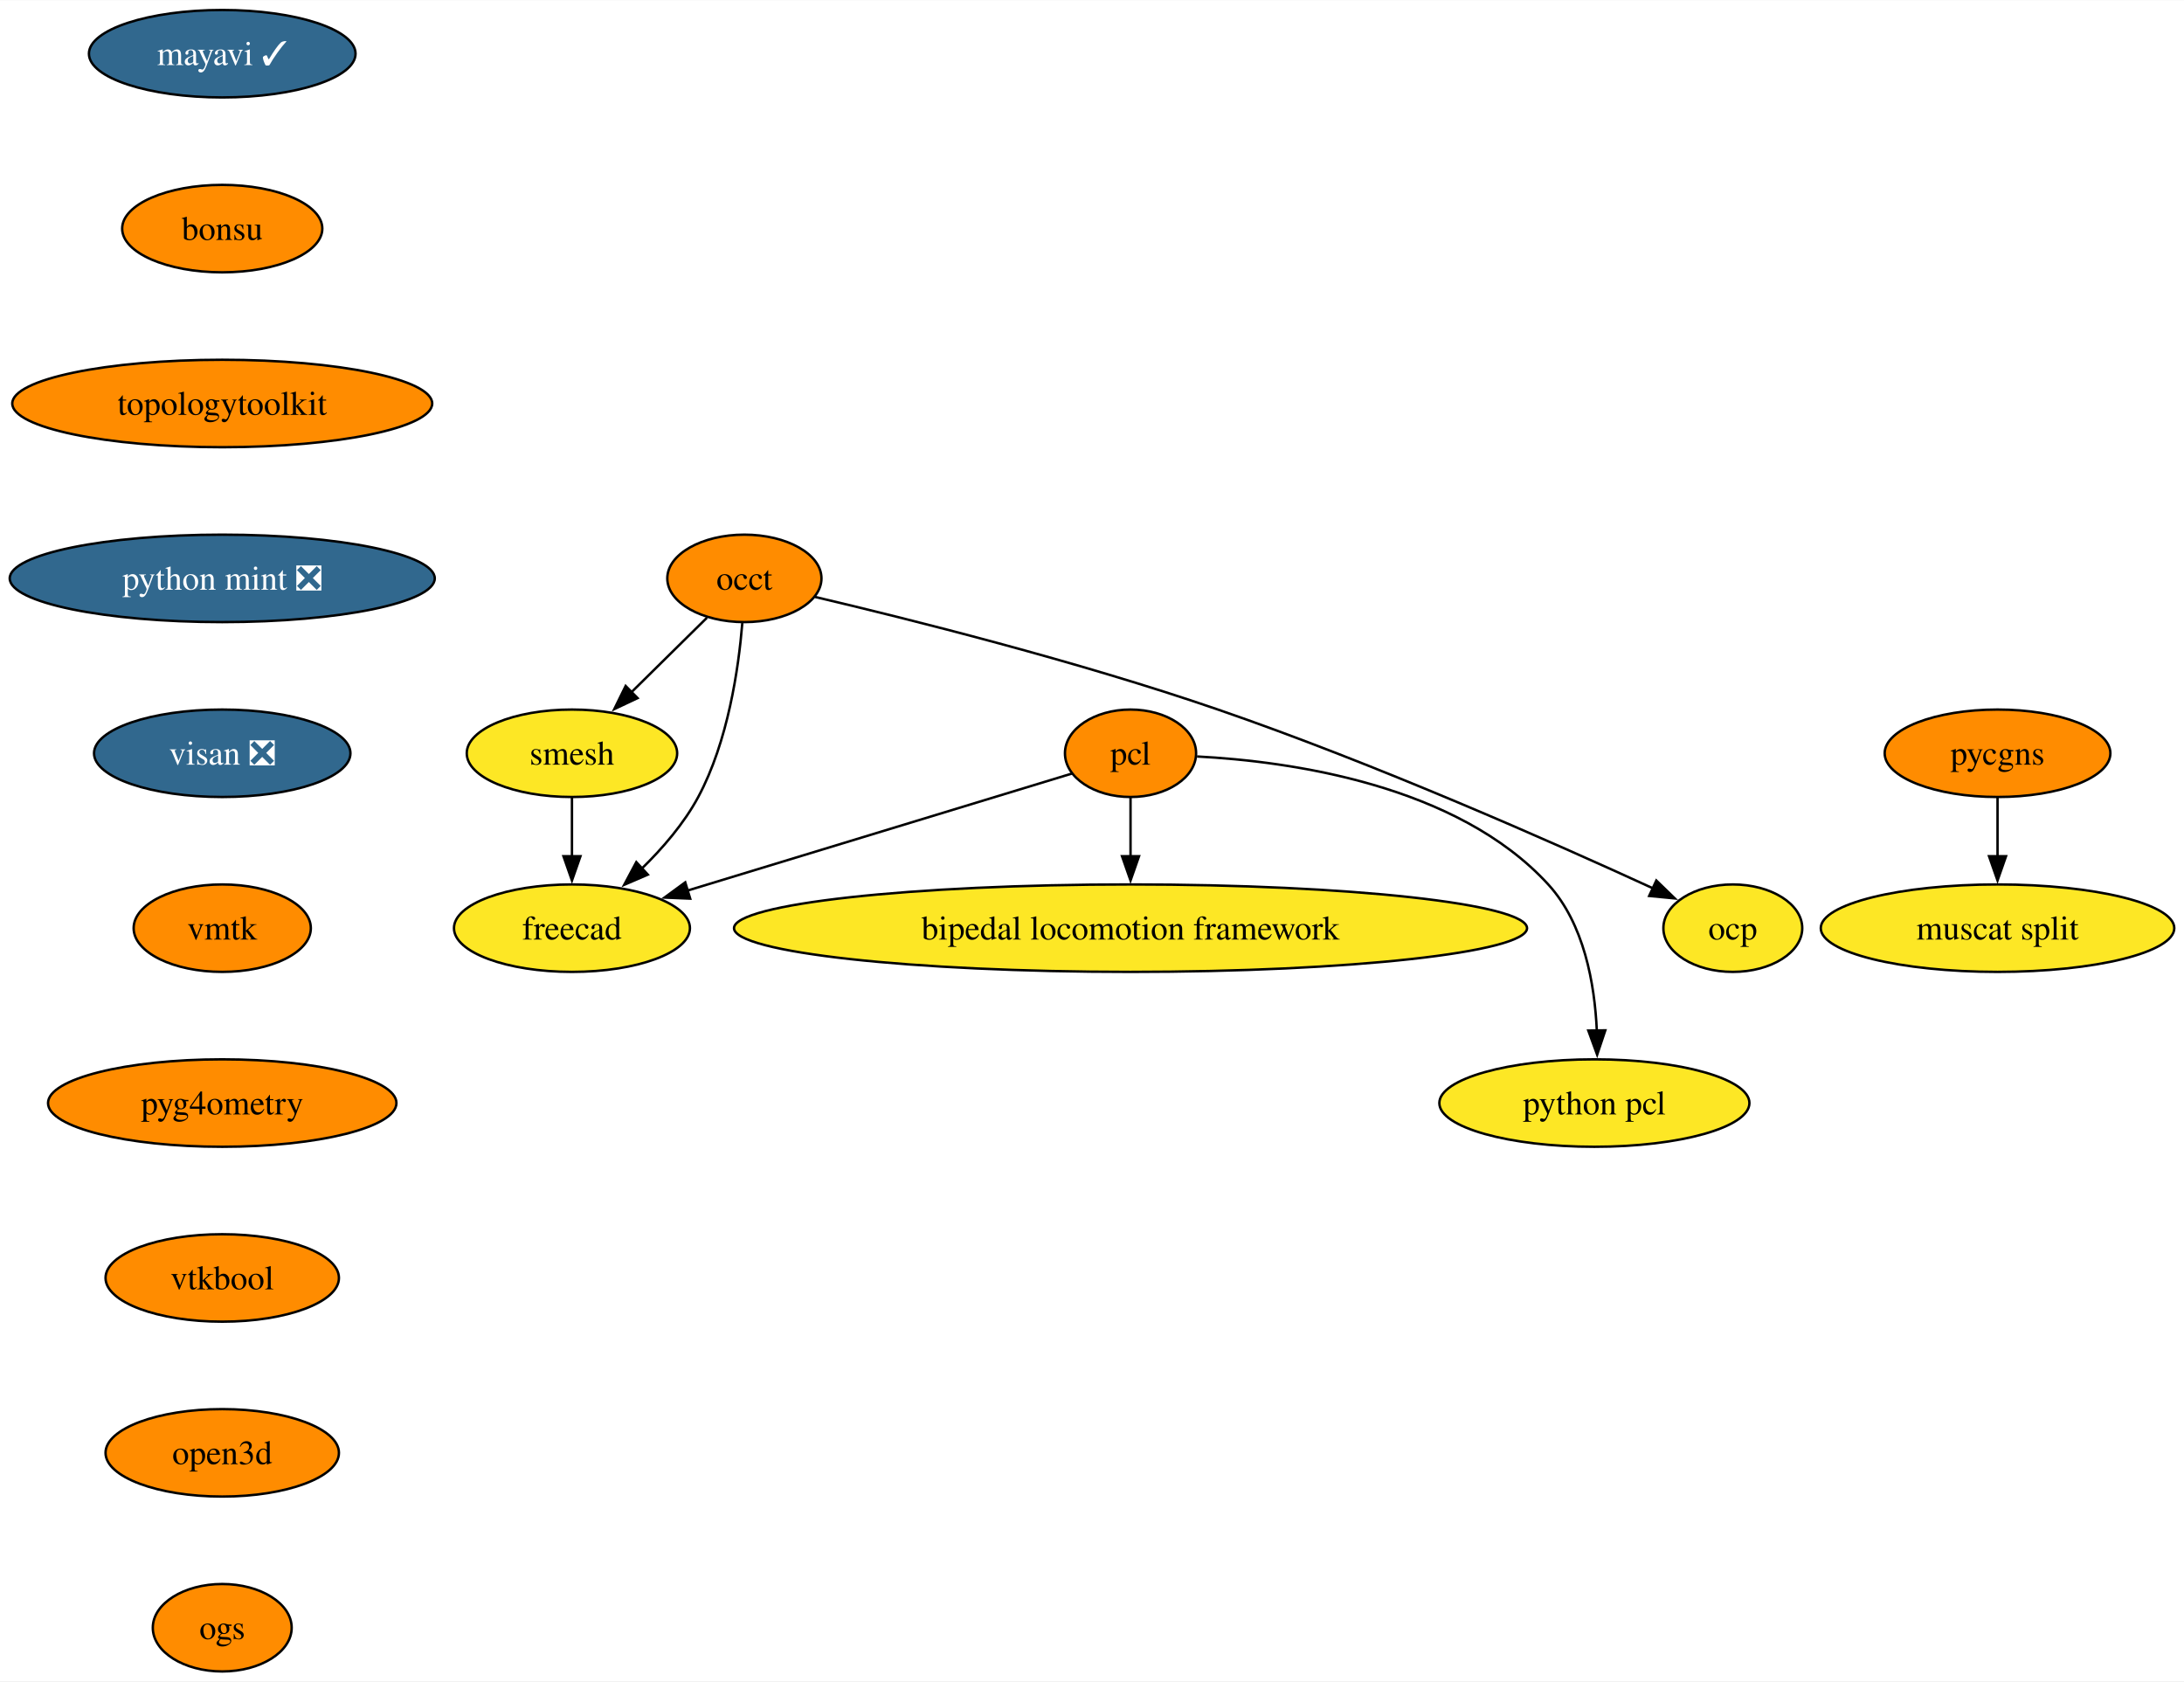
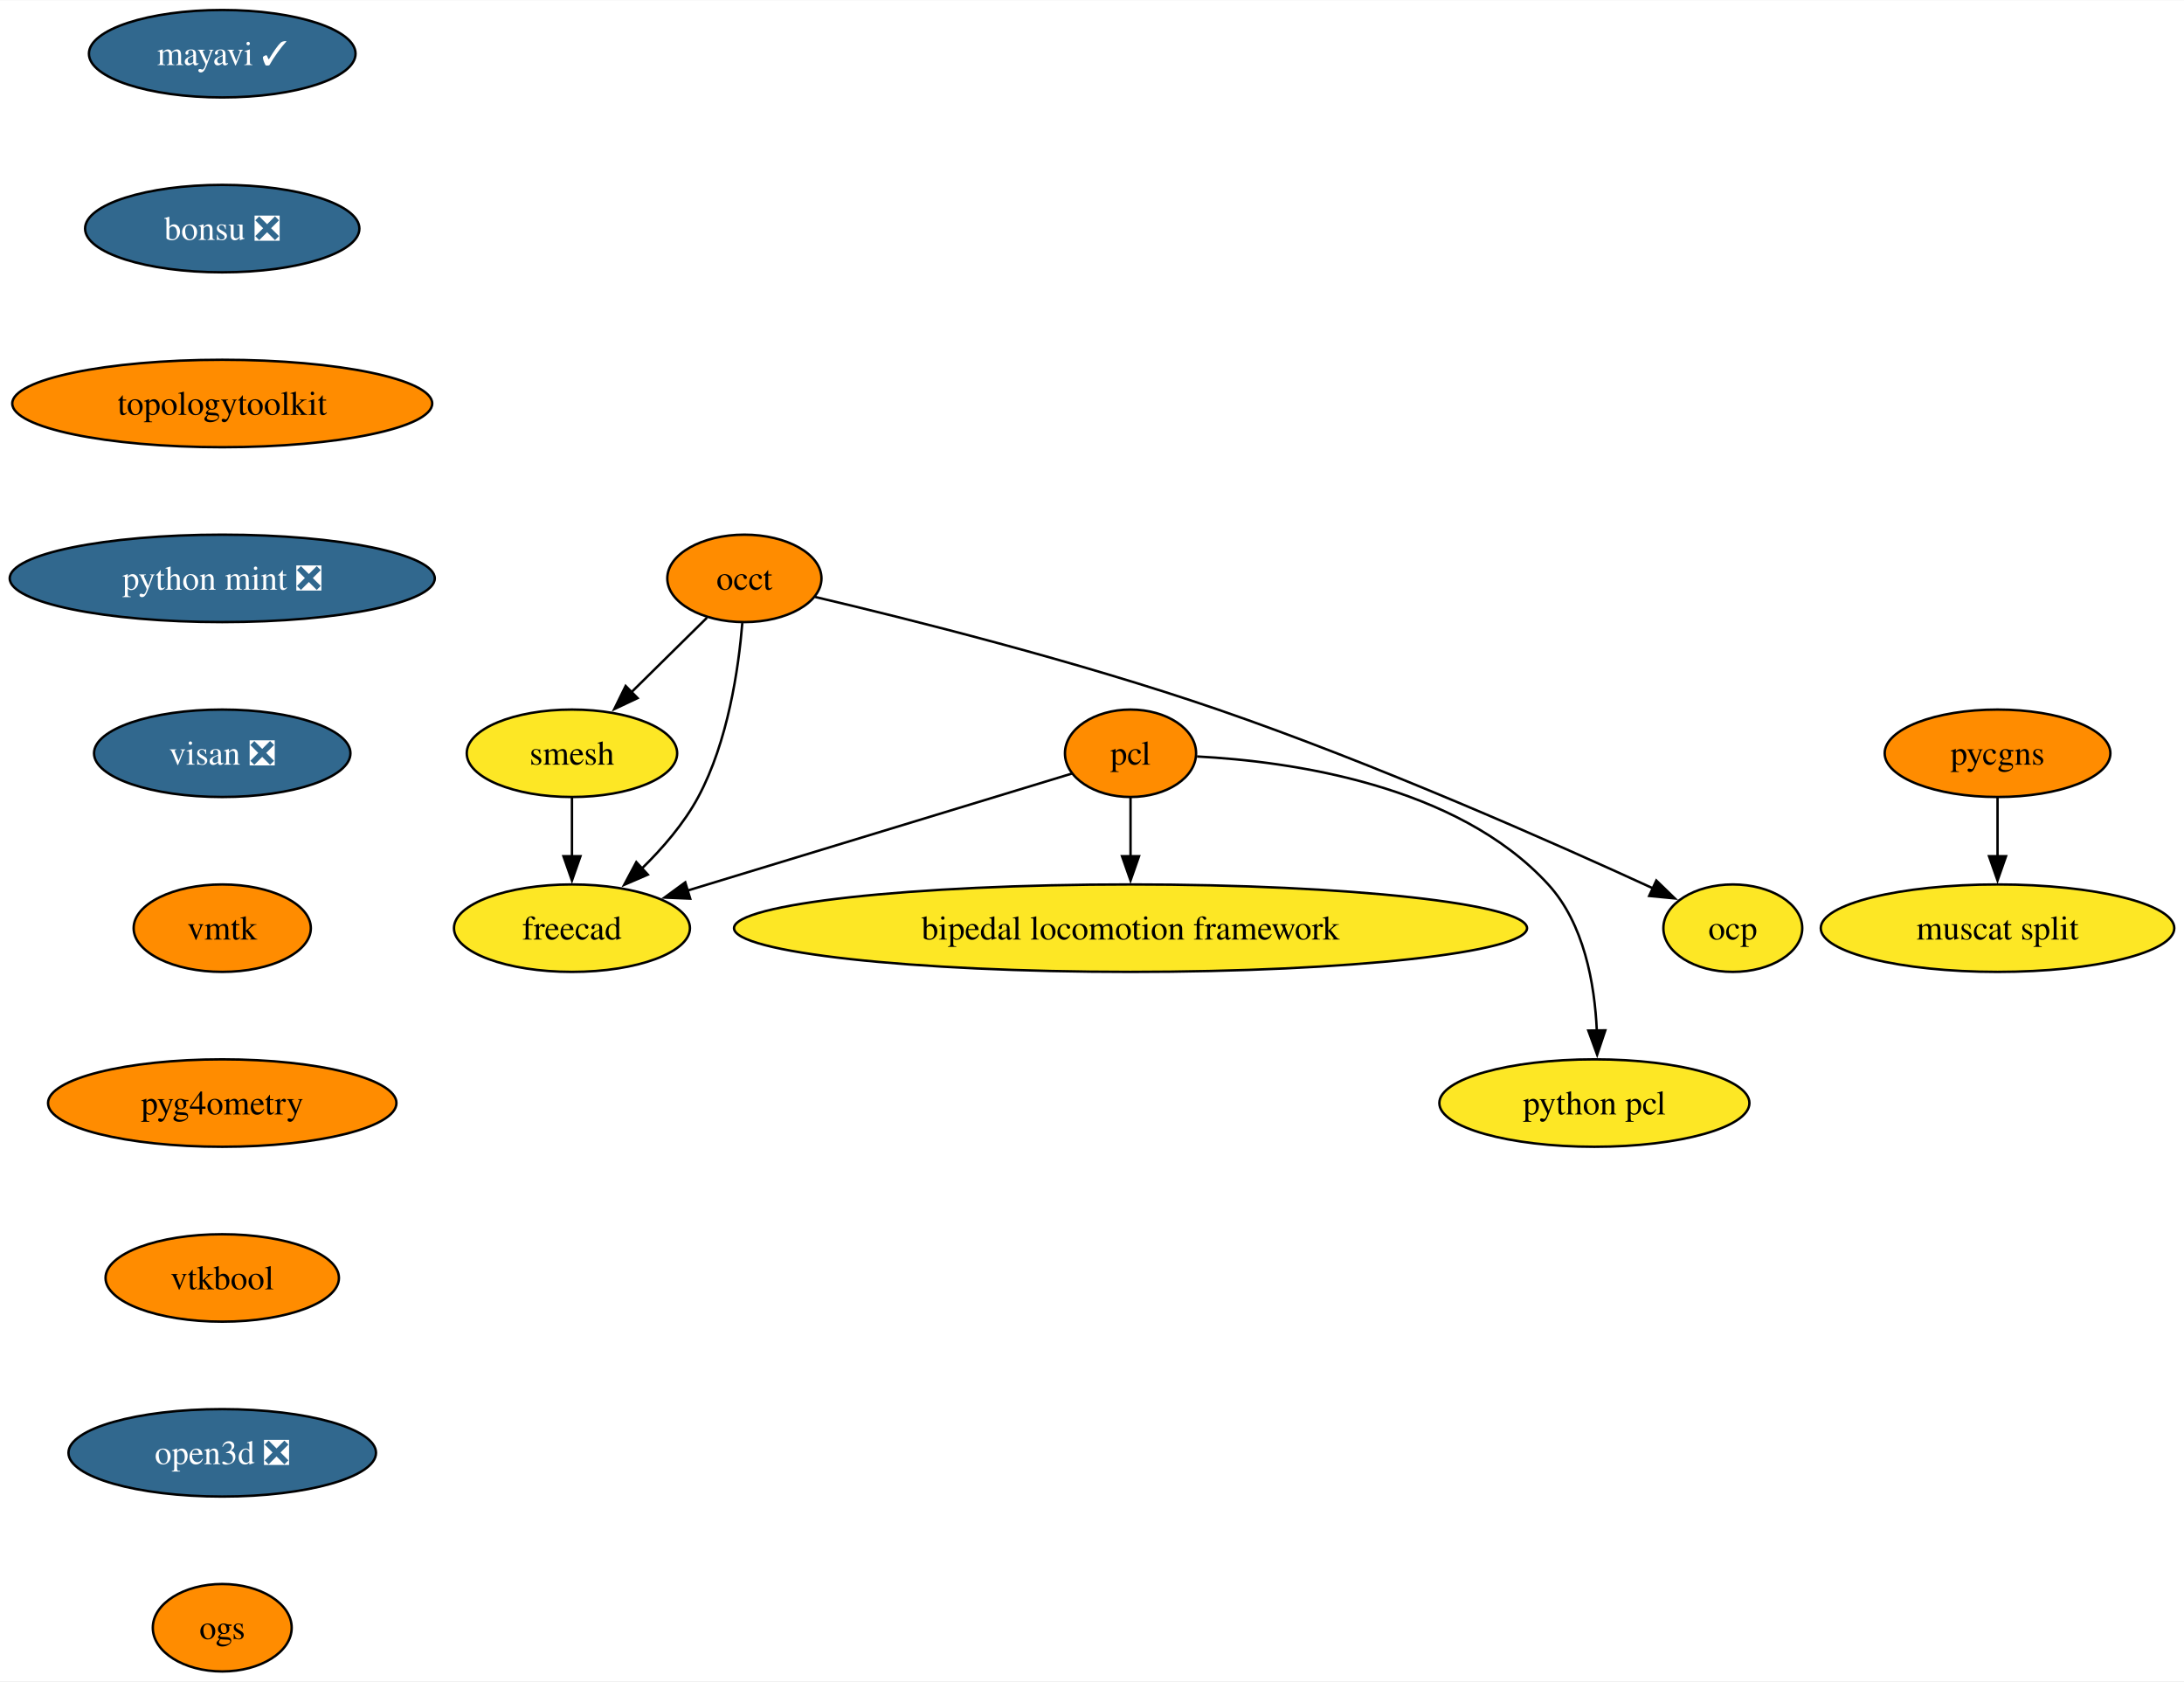
<svg xmlns="http://www.w3.org/2000/svg" xmlns:xlink="http://www.w3.org/1999/xlink" width="899pt" height="692pt" viewBox="0.00 0.00 899.29 692.00">
  <g id="graph0" class="graph" transform="scale(1 1) rotate(0) translate(4 688)">
    <polygon fill="white" stroke="none" points="-4,4 -4,-688 895.29,-688 895.29,4 -4,4" />
    <g id="node1" class="node">
      <g id="a_node1">
        <a xlink:href="https://github.com/conda-forge/mayavi-feedstock/pull/90" xlink:title="mayavi ✓">
          <ellipse fill="#31688e" stroke="black" cx="87.51" cy="-666" rx="54.89" ry="18" />
          <text text-anchor="middle" x="87.51" y="-661.33" font-family="Times,serif" font-size="14.00" fill="white">mayavi ✓</text>
        </a>
      </g>
    </g>
    <g id="node2" class="node">
      <g id="a_node2">
-         <a xlink:href="https://github.com/conda-forge/bonsu-feedstock" xlink:title="bonsu">
-           <ellipse fill="#ff8c00" stroke="black" cx="87.51" cy="-594" rx="41.21" ry="18" />
-           <text text-anchor="middle" x="87.51" y="-589.33" font-family="Times,serif" font-size="14.00">bonsu</text>
+         <a xlink:href="https://github.com/conda-forge/bonsu-feedstock/pull/79" xlink:title="bonsu ❎">
+           <ellipse fill="#31688e" stroke="black" cx="87.51" cy="-594" rx="56.47" ry="18" />
+           <text text-anchor="middle" x="87.51" y="-589.33" font-family="Times,serif" font-size="14.00" fill="white">bonsu ❎</text>
        </a>
      </g>
    </g>
    <g id="node10" class="node">
      <g id="a_node10">
        <a xlink:href="https://github.com/conda-forge/topologytoolkit-feedstock" xlink:title="topologytoolkit">
          <ellipse fill="#ff8c00" stroke="black" cx="87.51" cy="-522" rx="86.46" ry="18" />
          <text text-anchor="middle" x="87.51" y="-517.33" font-family="Times,serif" font-size="14.00">topologytoolkit</text>
        </a>
      </g>
    </g>
    <g id="node3" class="node">
      <g id="a_node3">
        <a xlink:href="https://github.com/conda-forge/occt-feedstock" xlink:title="occt">
          <ellipse fill="#ff8c00" stroke="black" cx="302.51" cy="-450" rx="31.74" ry="18" />
          <text text-anchor="middle" x="302.51" y="-445.32" font-family="Times,serif" font-size="14.00">occt</text>
        </a>
      </g>
    </g>
    <g id="node4" class="node">
      <g id="a_node4">
        <a xlink:href="https://github.com/conda-forge/smesh-feedstock" xlink:title="smesh">
          <ellipse fill="#fde725" stroke="black" cx="231.51" cy="-378" rx="43.32" ry="18" />
          <text text-anchor="middle" x="231.51" y="-373.32" font-family="Times,serif" font-size="14.00">smesh</text>
        </a>
      </g>
    </g>
    <g id="edge2" class="edge">
      <path fill="none" stroke="black" d="M287.1,-433.81C277.96,-424.8 266.18,-413.18 255.81,-402.95" />
      <polygon fill="black" stroke="black" points="258.53,-400.72 248.95,-396.2 253.62,-405.71 258.53,-400.72" />
    </g>
    <g id="node5" class="node">
      <g id="a_node5">
        <a xlink:href="https://github.com/conda-forge/freecad-feedstock" xlink:title="freecad">
          <ellipse fill="#fde725" stroke="black" cx="231.51" cy="-306" rx="48.58" ry="18" />
          <text text-anchor="middle" x="231.51" y="-301.32" font-family="Times,serif" font-size="14.00">freecad</text>
        </a>
      </g>
    </g>
    <g id="edge3" class="edge">
      <path fill="none" stroke="black" d="M301.66,-431.62C300.12,-412.93 295.77,-382.82 283.51,-360 277.64,-349.07 268.83,-338.87 260.13,-330.39" />
      <polygon fill="black" stroke="black" points="262.75,-328.05 253.02,-323.85 258.01,-333.2 262.75,-328.05" />
    </g>
    <g id="node6" class="node">
      <g id="a_node6">
        <a xlink:href="https://github.com/conda-forge/ocp-feedstock" xlink:title="ocp">
          <ellipse fill="#fde725" stroke="black" cx="709.51" cy="-306" rx="28.59" ry="18" />
          <text text-anchor="middle" x="709.51" y="-301.32" font-family="Times,serif" font-size="14.00">ocp</text>
        </a>
      </g>
    </g>
    <g id="edge4" class="edge">
      <path fill="none" stroke="black" d="M331.62,-442.36C370.05,-433.31 439.62,-415.92 497.51,-396 562.3,-373.7 635.52,-341.29 676.74,-322.35" />
      <polygon fill="black" stroke="black" points="678.01,-325.62 685.62,-318.25 675.07,-319.27 678.01,-325.62" />
    </g>
    <g id="edge5" class="edge">
      <path fill="none" stroke="black" d="M231.51,-359.7C231.51,-352.41 231.51,-343.73 231.51,-335.54" />
      <polygon fill="black" stroke="black" points="235.01,-335.62 231.51,-325.62 228.01,-335.62 235.01,-335.62" />
    </g>
    <g id="node7" class="node">
      <g id="a_node7">
        <a xlink:href="https://github.com/conda-forge/pcl-feedstock" xlink:title="pcl">
          <ellipse fill="#ff8c00" stroke="black" cx="461.51" cy="-378" rx="27" ry="18" />
          <text text-anchor="middle" x="461.51" y="-373.32" font-family="Times,serif" font-size="14.00">pcl</text>
        </a>
      </g>
    </g>
    <g id="edge6" class="edge">
      <path fill="none" stroke="black" d="M437.33,-369.64C399.88,-358.24 327.15,-336.11 278.95,-321.44" />
      <polygon fill="black" stroke="black" points="280.2,-318.16 269.61,-318.6 278.16,-324.86 280.2,-318.16" />
    </g>
    <g id="node8" class="node">
      <g id="a_node8">
        <a xlink:href="https://github.com/conda-forge/bipedal-locomotion-framework-feedstock" xlink:title="bipedal locomotion framework">
          <ellipse fill="#fde725" stroke="black" cx="461.51" cy="-306" rx="163.27" ry="18" />
          <text text-anchor="middle" x="461.51" y="-301.32" font-family="Times,serif" font-size="14.00">bipedal locomotion framework</text>
        </a>
      </g>
    </g>
    <g id="edge7" class="edge">
      <path fill="none" stroke="black" d="M461.51,-359.7C461.51,-352.41 461.51,-343.73 461.51,-335.54" />
      <polygon fill="black" stroke="black" points="465.01,-335.62 461.51,-325.62 458.01,-335.62 465.01,-335.62" />
    </g>
    <g id="node9" class="node">
      <g id="a_node9">
        <a xlink:href="https://github.com/conda-forge/python-pcl-feedstock" xlink:title="python pcl">
          <ellipse fill="#fde725" stroke="black" cx="652.51" cy="-234" rx="63.84" ry="18" />
          <text text-anchor="middle" x="652.51" y="-229.32" font-family="Times,serif" font-size="14.00">python pcl</text>
        </a>
      </g>
    </g>
    <g id="edge8" class="edge">
      <path fill="none" stroke="black" d="M488.9,-376.68C527.09,-374.68 595.86,-365.15 633.51,-324 648.28,-307.86 652.63,-283.14 653.51,-263.85" />
      <polygon fill="black" stroke="black" points="657.01,-263.94 653.65,-253.89 650.01,-263.84 657.01,-263.94" />
    </g>
    <g id="node11" class="node">
      <g id="a_node11">
        <a xlink:href="https://github.com/conda-forge/python-mint-feedstock/pull/75" xlink:title="python mint ❎">
          <ellipse fill="#31688e" stroke="black" cx="87.51" cy="-450" rx="87.51" ry="18" />
          <text text-anchor="middle" x="87.51" y="-445.32" font-family="Times,serif" font-size="14.00" fill="white">python mint ❎</text>
        </a>
      </g>
    </g>
    <g id="node12" class="node">
      <g id="a_node12">
        <a xlink:href="https://github.com/conda-forge/visan-feedstock/pull/29" xlink:title="visan ❎">
          <ellipse fill="#31688e" stroke="black" cx="87.51" cy="-378" rx="52.79" ry="18" />
          <text text-anchor="middle" x="87.51" y="-373.32" font-family="Times,serif" font-size="14.00" fill="white">visan ❎</text>
        </a>
      </g>
    </g>
    <g id="node15" class="node">
      <g id="a_node15">
        <a xlink:href="https://github.com/conda-forge/vmtk-feedstock" xlink:title="vmtk">
          <ellipse fill="#ff8c00" stroke="black" cx="87.51" cy="-306" rx="36.48" ry="18" />
          <text text-anchor="middle" x="87.51" y="-301.32" font-family="Times,serif" font-size="14.00">vmtk</text>
        </a>
      </g>
    </g>
    <g id="node13" class="node">
      <g id="a_node13">
        <a xlink:href="https://github.com/conda-forge/pycgns-feedstock" xlink:title="pycgns">
          <ellipse fill="#ff8c00" stroke="black" cx="818.51" cy="-378" rx="46.47" ry="18" />
          <text text-anchor="middle" x="818.51" y="-373.32" font-family="Times,serif" font-size="14.00">pycgns</text>
        </a>
      </g>
    </g>
    <g id="node14" class="node">
      <g id="a_node14">
        <a xlink:href="https://github.com/conda-forge/muscat-split-feedstock" xlink:title="muscat split">
          <ellipse fill="#fde725" stroke="black" cx="818.51" cy="-306" rx="72.78" ry="18" />
          <text text-anchor="middle" x="818.51" y="-301.32" font-family="Times,serif" font-size="14.00">muscat split</text>
        </a>
      </g>
    </g>
    <g id="edge12" class="edge">
      <path fill="none" stroke="black" d="M818.51,-359.7C818.51,-352.41 818.51,-343.73 818.51,-335.54" />
      <polygon fill="black" stroke="black" points="822.01,-335.62 818.51,-325.62 815.01,-335.62 822.01,-335.62" />
    </g>
    <g id="node16" class="node">
      <g id="a_node16">
        <a xlink:href="https://github.com/conda-forge/pyg4ometry-feedstock" xlink:title="pyg4ometry">
          <ellipse fill="#ff8c00" stroke="black" cx="87.51" cy="-234" rx="71.73" ry="18" />
          <text text-anchor="middle" x="87.51" y="-229.32" font-family="Times,serif" font-size="14.00">pyg4ometry</text>
        </a>
      </g>
    </g>
    <g id="node17" class="node">
      <g id="a_node17">
        <a xlink:href="https://github.com/conda-forge/vtkbool-feedstock" xlink:title="vtkbool">
          <ellipse fill="#ff8c00" stroke="black" cx="87.51" cy="-162" rx="48.05" ry="18" />
          <text text-anchor="middle" x="87.51" y="-157.32" font-family="Times,serif" font-size="14.00">vtkbool</text>
        </a>
      </g>
    </g>
    <g id="node18" class="node">
      <g id="a_node18">
-         <a xlink:href="https://github.com/conda-forge/open3d-feedstock" xlink:title="open3d">
-           <ellipse fill="#ff8c00" stroke="black" cx="87.51" cy="-90" rx="48.05" ry="18" />
-           <text text-anchor="middle" x="87.51" y="-85.33" font-family="Times,serif" font-size="14.00">open3d</text>
+         <a xlink:href="https://github.com/conda-forge/open3d-feedstock/pull/25" xlink:title="open3d ❎">
+           <ellipse fill="#31688e" stroke="black" cx="87.51" cy="-90" rx="63.31" ry="18" />
+           <text text-anchor="middle" x="87.51" y="-85.33" font-family="Times,serif" font-size="14.00" fill="white">open3d ❎</text>
        </a>
      </g>
    </g>
    <g id="node19" class="node">
      <g id="a_node19">
        <a xlink:href="https://github.com/conda-forge/ogs-feedstock" xlink:title="ogs">
          <ellipse fill="#ff8c00" stroke="black" cx="87.51" cy="-18" rx="28.59" ry="18" />
          <text text-anchor="middle" x="87.51" y="-13.32" font-family="Times,serif" font-size="14.00">ogs</text>
        </a>
      </g>
    </g>
  </g>
</svg>
